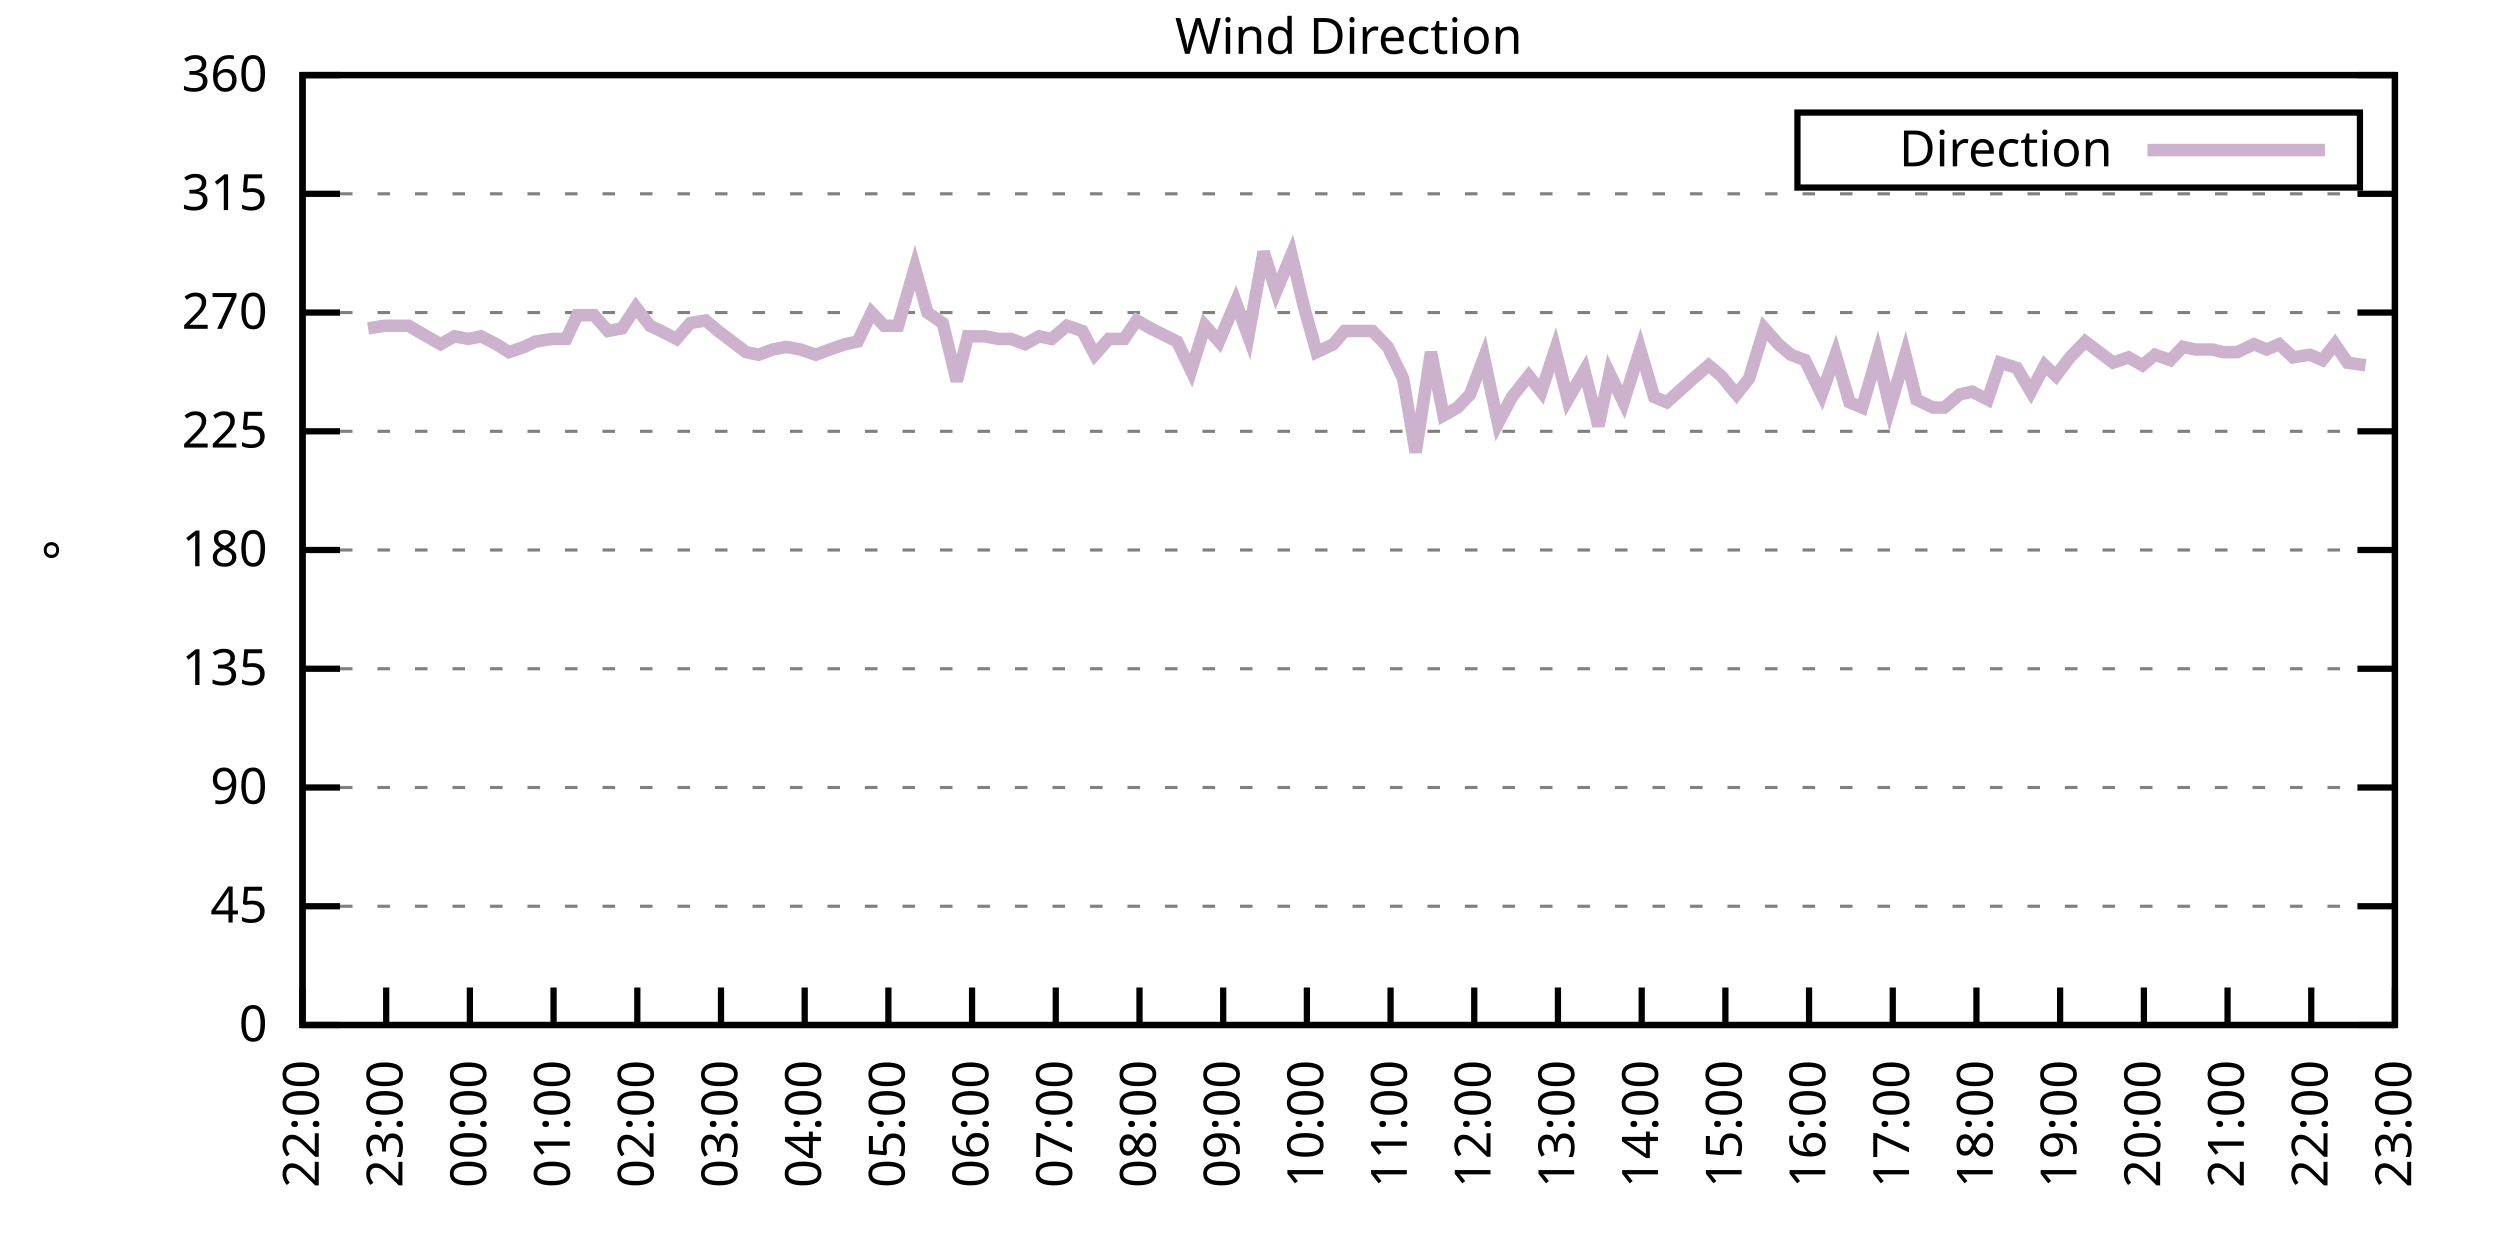
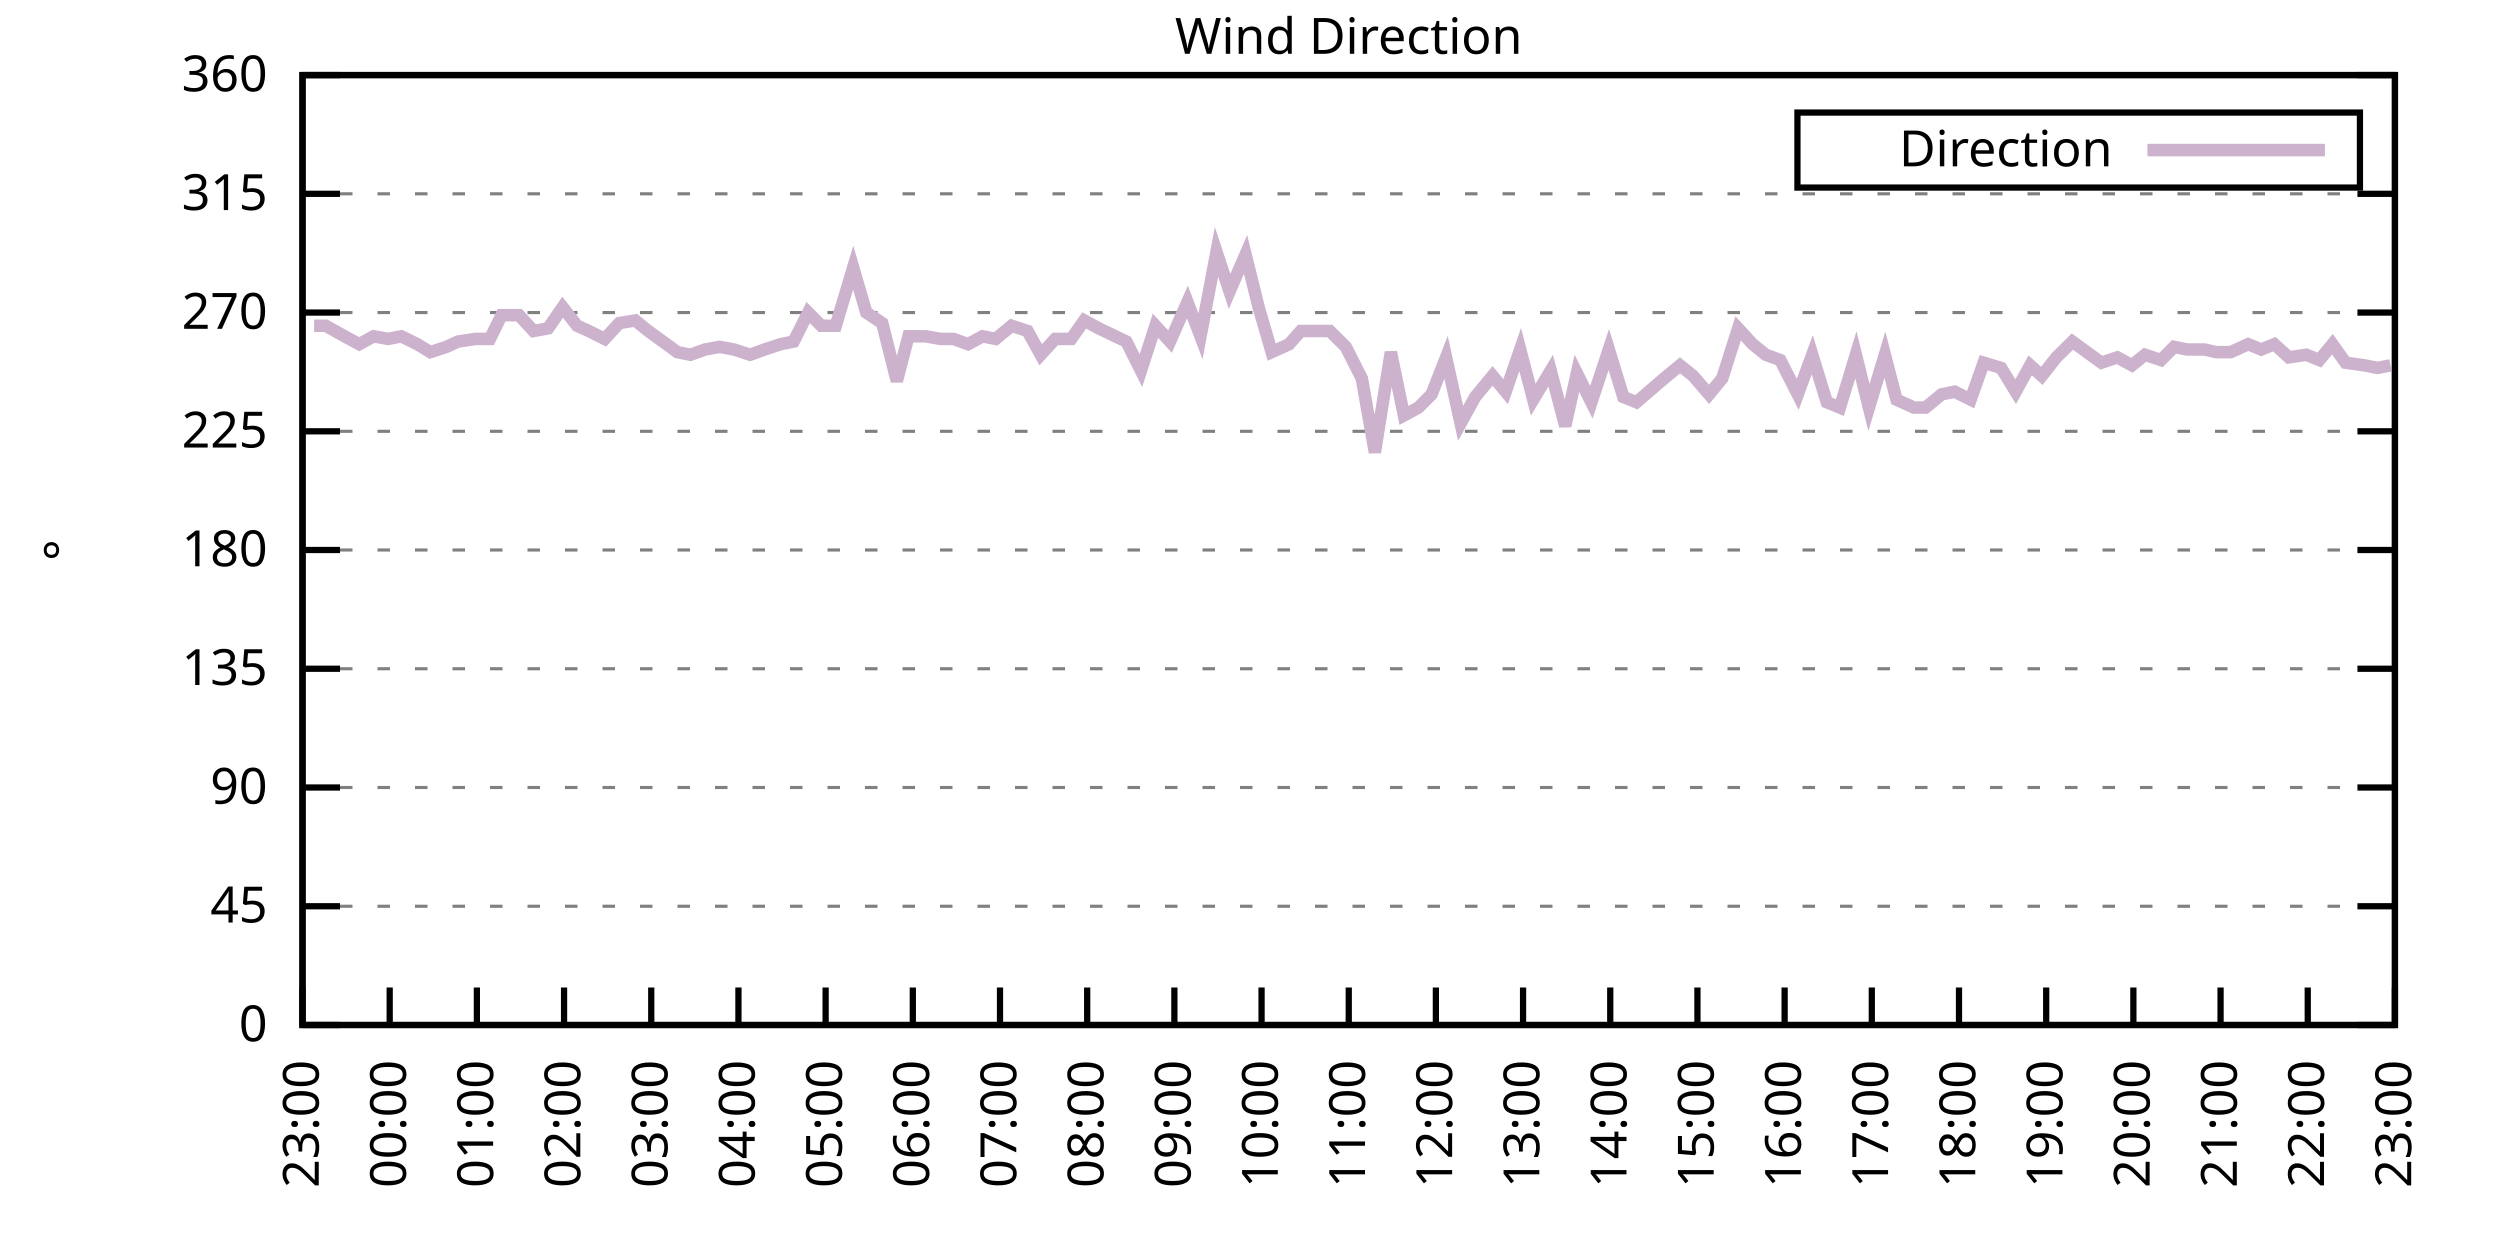
<svg xmlns="http://www.w3.org/2000/svg" xmlns:xlink="http://www.w3.org/1999/xlink" width="400" height="200" viewBox="0 0 400 200">
  <g id="gnuplot_canvas">
    <rect x="0" y="0" width="400" height="200" fill="none" />
    <defs>
      <circle id="gpDot" r="0.5" stroke-width="0.5" stroke="currentColor" />
      <path id="gpPt0" stroke-width="0.333" stroke="currentColor" d="M-1,0 h2 M0,-1 v2" />
      <path id="gpPt1" stroke-width="0.333" stroke="currentColor" d="M-1,-1 L1,1 M1,-1 L-1,1" />
      <path id="gpPt2" stroke-width="0.333" stroke="currentColor" d="M-1,0 L1,0 M0,-1 L0,1 M-1,-1 L1,1 M-1,1 L1,-1" />
      <rect id="gpPt3" stroke-width="0.333" stroke="currentColor" x="-1" y="-1" width="2" height="2" />
      <rect id="gpPt4" stroke-width="0.333" stroke="currentColor" fill="currentColor" x="-1" y="-1" width="2" height="2" />
      <circle id="gpPt5" stroke-width="0.333" stroke="currentColor" cx="0" cy="0" r="1" />
      <use xlink:href="#gpPt5" id="gpPt6" fill="currentColor" stroke="none" />
      <path id="gpPt7" stroke-width="0.333" stroke="currentColor" d="M0,-1.33 L-1.33,0.67 L1.33,0.67 z" />
      <use xlink:href="#gpPt7" id="gpPt8" fill="currentColor" stroke="none" />
      <use xlink:href="#gpPt7" id="gpPt9" stroke="currentColor" transform="rotate(180)" />
      <use xlink:href="#gpPt9" id="gpPt10" fill="currentColor" stroke="none" />
      <use xlink:href="#gpPt3" id="gpPt11" stroke="currentColor" transform="rotate(45)" />
      <use xlink:href="#gpPt11" id="gpPt12" fill="currentColor" stroke="none" />
      <path id="gpPt13" stroke-width="0.333" stroke="currentColor" d="M0,1.330 L1.265,0.411 L0.782,-1.067 L-0.782,-1.076 L-1.265,0.411 z" />
      <use xlink:href="#gpPt13" id="gpPt14" fill="currentColor" stroke="none" />
      <filter id="textbox" filterUnits="objectBoundingBox" x="0" y="0" height="1" width="1">
        <feFlood flood-color="white" flood-opacity="1" result="bgnd" />
        <feComposite in="SourceGraphic" in2="bgnd" operator="atop" />
      </filter>
      <filter id="greybox" filterUnits="objectBoundingBox" x="0" y="0" height="1" width="1">
        <feFlood flood-color="lightgrey" flood-opacity="1" result="grey" />
        <feComposite in="SourceGraphic" in2="grey" operator="atop" />
      </filter>
    </defs>
    <g fill="none" color="white" stroke="currentColor" stroke-width="1.00" stroke-linecap="butt" stroke-linejoin="miter">
</g>
    <g fill="none" color="black" stroke="currentColor" stroke-width="1.00" stroke-linecap="butt" stroke-linejoin="miter">
      <g stroke="none" shape-rendering="crispEdges">
        <polygon fill="rgb(255, 255, 255)" points="48.40,164.00 383.18,164.00 383.18,12.02 48.40,12.02 " />
      </g>
    </g>
    <g fill="none" color="black" stroke="currentColor" stroke-width="1.00" stroke-linecap="butt" stroke-linejoin="miter">
</g>
    <g fill="none" color="black" stroke="black" stroke-width="0.50" stroke-linecap="butt" stroke-linejoin="miter">
</g>
    <g fill="none" color="gray" stroke="currentColor" stroke-width="0.50" stroke-linecap="butt" stroke-linejoin="miter">
      <path stroke="gray" stroke-dasharray="2,4" class="gridline" d="M48.40,164.00 L383.19,164.00  " />
    </g>
    <g fill="none" color="gray" stroke="gray" stroke-width="1.00" stroke-linecap="butt" stroke-linejoin="miter">
</g>
    <g fill="none" color="black" stroke="currentColor" stroke-width="1.00" stroke-linecap="butt" stroke-linejoin="miter">
      <path stroke="black" d="M48.40,164.00 L54.40,164.00 M383.19,164.00 L377.19,164.00  " />
      <g transform="translate(42.80,166.60)" stroke="none" fill="black" font-family="Sans" font-size="8.00" text-anchor="end">
        <text>
          <tspan font-family="Sans"> 0</tspan>
        </text>
      </g>
    </g>
    <g fill="none" color="black" stroke="currentColor" stroke-width="1.00" stroke-linecap="butt" stroke-linejoin="miter">
</g>
    <g fill="none" color="black" stroke="black" stroke-width="0.50" stroke-linecap="butt" stroke-linejoin="miter">
</g>
    <g fill="none" color="gray" stroke="currentColor" stroke-width="0.50" stroke-linecap="butt" stroke-linejoin="miter">
      <path stroke="gray" stroke-dasharray="2,4" class="gridline" d="M48.40,145.00 L383.19,145.00  " />
    </g>
    <g fill="none" color="gray" stroke="gray" stroke-width="1.00" stroke-linecap="butt" stroke-linejoin="miter">
</g>
    <g fill="none" color="black" stroke="currentColor" stroke-width="1.00" stroke-linecap="butt" stroke-linejoin="miter">
      <path stroke="black" d="M48.40,145.00 L54.40,145.00 M383.19,145.00 L377.19,145.00  " />
      <g transform="translate(42.80,147.60)" stroke="none" fill="black" font-family="Sans" font-size="8.00" text-anchor="end">
        <text>
          <tspan font-family="Sans"> 45</tspan>
        </text>
      </g>
    </g>
    <g fill="none" color="black" stroke="currentColor" stroke-width="1.00" stroke-linecap="butt" stroke-linejoin="miter">
</g>
    <g fill="none" color="black" stroke="black" stroke-width="0.50" stroke-linecap="butt" stroke-linejoin="miter">
</g>
    <g fill="none" color="gray" stroke="currentColor" stroke-width="0.50" stroke-linecap="butt" stroke-linejoin="miter">
      <path stroke="gray" stroke-dasharray="2,4" class="gridline" d="M48.40,126.00 L383.19,126.00  " />
    </g>
    <g fill="none" color="gray" stroke="gray" stroke-width="1.00" stroke-linecap="butt" stroke-linejoin="miter">
</g>
    <g fill="none" color="black" stroke="currentColor" stroke-width="1.00" stroke-linecap="butt" stroke-linejoin="miter">
      <path stroke="black" d="M48.40,126.00 L54.40,126.00 M383.19,126.00 L377.19,126.00  " />
      <g transform="translate(42.80,128.60)" stroke="none" fill="black" font-family="Sans" font-size="8.00" text-anchor="end">
        <text>
          <tspan font-family="Sans"> 90</tspan>
        </text>
      </g>
    </g>
    <g fill="none" color="black" stroke="currentColor" stroke-width="1.00" stroke-linecap="butt" stroke-linejoin="miter">
</g>
    <g fill="none" color="black" stroke="black" stroke-width="0.50" stroke-linecap="butt" stroke-linejoin="miter">
</g>
    <g fill="none" color="gray" stroke="currentColor" stroke-width="0.50" stroke-linecap="butt" stroke-linejoin="miter">
      <path stroke="gray" stroke-dasharray="2,4" class="gridline" d="M48.40,107.00 L383.19,107.00  " />
    </g>
    <g fill="none" color="gray" stroke="gray" stroke-width="1.00" stroke-linecap="butt" stroke-linejoin="miter">
</g>
    <g fill="none" color="black" stroke="currentColor" stroke-width="1.00" stroke-linecap="butt" stroke-linejoin="miter">
      <path stroke="black" d="M48.40,107.00 L54.40,107.00 M383.19,107.00 L377.19,107.00  " />
      <g transform="translate(42.80,109.60)" stroke="none" fill="black" font-family="Sans" font-size="8.00" text-anchor="end">
        <text>
          <tspan font-family="Sans"> 135</tspan>
        </text>
      </g>
    </g>
    <g fill="none" color="black" stroke="currentColor" stroke-width="1.00" stroke-linecap="butt" stroke-linejoin="miter">
</g>
    <g fill="none" color="black" stroke="black" stroke-width="0.50" stroke-linecap="butt" stroke-linejoin="miter">
</g>
    <g fill="none" color="gray" stroke="currentColor" stroke-width="0.50" stroke-linecap="butt" stroke-linejoin="miter">
      <path stroke="gray" stroke-dasharray="2,4" class="gridline" d="M48.40,88.00 L383.19,88.00  " />
    </g>
    <g fill="none" color="gray" stroke="gray" stroke-width="1.00" stroke-linecap="butt" stroke-linejoin="miter">
</g>
    <g fill="none" color="black" stroke="currentColor" stroke-width="1.00" stroke-linecap="butt" stroke-linejoin="miter">
      <path stroke="black" d="M48.40,88.00 L54.40,88.00 M383.19,88.00 L377.19,88.00  " />
      <g transform="translate(42.80,90.60)" stroke="none" fill="black" font-family="Sans" font-size="8.00" text-anchor="end">
        <text>
          <tspan font-family="Sans"> 180</tspan>
        </text>
      </g>
    </g>
    <g fill="none" color="black" stroke="currentColor" stroke-width="1.00" stroke-linecap="butt" stroke-linejoin="miter">
</g>
    <g fill="none" color="black" stroke="black" stroke-width="0.50" stroke-linecap="butt" stroke-linejoin="miter">
</g>
    <g fill="none" color="gray" stroke="currentColor" stroke-width="0.50" stroke-linecap="butt" stroke-linejoin="miter">
      <path stroke="gray" stroke-dasharray="2,4" class="gridline" d="M48.40,69.01 L383.19,69.01  " />
    </g>
    <g fill="none" color="gray" stroke="gray" stroke-width="1.00" stroke-linecap="butt" stroke-linejoin="miter">
</g>
    <g fill="none" color="black" stroke="currentColor" stroke-width="1.00" stroke-linecap="butt" stroke-linejoin="miter">
      <path stroke="black" d="M48.40,69.01 L54.40,69.01 M383.19,69.01 L377.19,69.01  " />
      <g transform="translate(42.80,71.61)" stroke="none" fill="black" font-family="Sans" font-size="8.00" text-anchor="end">
        <text>
          <tspan font-family="Sans"> 225</tspan>
        </text>
      </g>
    </g>
    <g fill="none" color="black" stroke="currentColor" stroke-width="1.00" stroke-linecap="butt" stroke-linejoin="miter">
</g>
    <g fill="none" color="black" stroke="black" stroke-width="0.50" stroke-linecap="butt" stroke-linejoin="miter">
</g>
    <g fill="none" color="gray" stroke="currentColor" stroke-width="0.50" stroke-linecap="butt" stroke-linejoin="miter">
      <path stroke="gray" stroke-dasharray="2,4" class="gridline" d="M48.40,50.01 L383.19,50.01  " />
    </g>
    <g fill="none" color="gray" stroke="gray" stroke-width="1.00" stroke-linecap="butt" stroke-linejoin="miter">
</g>
    <g fill="none" color="black" stroke="currentColor" stroke-width="1.00" stroke-linecap="butt" stroke-linejoin="miter">
      <path stroke="black" d="M48.40,50.01 L54.40,50.01 M383.19,50.01 L377.19,50.01  " />
      <g transform="translate(42.80,52.61)" stroke="none" fill="black" font-family="Sans" font-size="8.00" text-anchor="end">
        <text>
          <tspan font-family="Sans"> 270</tspan>
        </text>
      </g>
    </g>
    <g fill="none" color="black" stroke="currentColor" stroke-width="1.00" stroke-linecap="butt" stroke-linejoin="miter">
</g>
    <g fill="none" color="black" stroke="black" stroke-width="0.50" stroke-linecap="butt" stroke-linejoin="miter">
</g>
    <g fill="none" color="gray" stroke="currentColor" stroke-width="0.50" stroke-linecap="butt" stroke-linejoin="miter">
      <path stroke="gray" stroke-dasharray="2,4" class="gridline" d="M48.40,31.01 L383.19,31.01  " />
    </g>
    <g fill="none" color="gray" stroke="gray" stroke-width="1.00" stroke-linecap="butt" stroke-linejoin="miter">
</g>
    <g fill="none" color="black" stroke="currentColor" stroke-width="1.00" stroke-linecap="butt" stroke-linejoin="miter">
      <path stroke="black" d="M48.40,31.01 L54.40,31.01 M383.19,31.01 L377.19,31.01  " />
      <g transform="translate(42.80,33.61)" stroke="none" fill="black" font-family="Sans" font-size="8.00" text-anchor="end">
        <text>
          <tspan font-family="Sans"> 315</tspan>
        </text>
      </g>
    </g>
    <g fill="none" color="black" stroke="currentColor" stroke-width="1.00" stroke-linecap="butt" stroke-linejoin="miter">
</g>
    <g fill="none" color="black" stroke="black" stroke-width="0.50" stroke-linecap="butt" stroke-linejoin="miter">
</g>
    <g fill="none" color="gray" stroke="currentColor" stroke-width="0.50" stroke-linecap="butt" stroke-linejoin="miter">
      <path stroke="gray" stroke-dasharray="2,4" class="gridline" d="M48.40,12.01 L383.19,12.01  " />
    </g>
    <g fill="none" color="gray" stroke="gray" stroke-width="1.00" stroke-linecap="butt" stroke-linejoin="miter">
</g>
    <g fill="none" color="black" stroke="currentColor" stroke-width="1.00" stroke-linecap="butt" stroke-linejoin="miter">
      <path stroke="black" d="M48.40,12.01 L54.40,12.01 M383.19,12.01 L377.19,12.01  " />
      <g transform="translate(42.80,14.61)" stroke="none" fill="black" font-family="Sans" font-size="8.00" text-anchor="end">
        <text>
          <tspan font-family="Sans"> 360</tspan>
        </text>
      </g>
    </g>
    <g fill="none" color="black" stroke="currentColor" stroke-width="1.00" stroke-linecap="butt" stroke-linejoin="miter">
      <path stroke="black" d="M48.40,164.00 L48.40,158.00  " />
      <g transform="translate(51.00,169.60) rotate(270.00)" stroke="none" fill="black" font-family="Sans" font-size="8.00" text-anchor="end">
        <text>
-           <tspan font-family="Sans">22:00</tspan>
-         </text>
-       </g>
-     </g>
-     <g fill="none" color="black" stroke="currentColor" stroke-width="1.00" stroke-linecap="butt" stroke-linejoin="miter">
-       <path stroke="black" d="M61.79,164.00 L61.79,158.00  " />
-       <g transform="translate(64.39,169.60) rotate(270.00)" stroke="none" fill="black" font-family="Sans" font-size="8.00" text-anchor="end">
-         <text>
          <tspan font-family="Sans">23:00</tspan>
        </text>
      </g>
    </g>
    <g fill="none" color="black" stroke="currentColor" stroke-width="1.00" stroke-linecap="butt" stroke-linejoin="miter">
-       <path stroke="black" d="M75.18,164.00 L75.18,158.00  " />
-       <g transform="translate(77.78,169.60) rotate(270.00)" stroke="none" fill="black" font-family="Sans" font-size="8.00" text-anchor="end">
+       <path stroke="black" d="M62.35,164.00 L62.35,158.00  " />
+       <g transform="translate(64.95,169.60) rotate(270.00)" stroke="none" fill="black" font-family="Sans" font-size="8.00" text-anchor="end">
        <text>
          <tspan font-family="Sans">00:00</tspan>
        </text>
      </g>
    </g>
    <g fill="none" color="black" stroke="currentColor" stroke-width="1.00" stroke-linecap="butt" stroke-linejoin="miter">
-       <path stroke="black" d="M88.57,164.00 L88.57,158.00  " />
-       <g transform="translate(91.17,169.60) rotate(270.00)" stroke="none" fill="black" font-family="Sans" font-size="8.00" text-anchor="end">
+       <path stroke="black" d="M76.30,164.00 L76.30,158.00  " />
+       <g transform="translate(78.90,169.60) rotate(270.00)" stroke="none" fill="black" font-family="Sans" font-size="8.00" text-anchor="end">
        <text>
          <tspan font-family="Sans">01:00</tspan>
        </text>
      </g>
    </g>
    <g fill="none" color="black" stroke="currentColor" stroke-width="1.00" stroke-linecap="butt" stroke-linejoin="miter">
-       <path stroke="black" d="M101.97,164.00 L101.97,158.00  " />
-       <g transform="translate(104.57,169.60) rotate(270.00)" stroke="none" fill="black" font-family="Sans" font-size="8.00" text-anchor="end">
+       <path stroke="black" d="M90.25,164.00 L90.25,158.00  " />
+       <g transform="translate(92.85,169.60) rotate(270.00)" stroke="none" fill="black" font-family="Sans" font-size="8.00" text-anchor="end">
        <text>
          <tspan font-family="Sans">02:00</tspan>
        </text>
      </g>
    </g>
    <g fill="none" color="black" stroke="currentColor" stroke-width="1.00" stroke-linecap="butt" stroke-linejoin="miter">
-       <path stroke="black" d="M115.36,164.00 L115.36,158.00  " />
-       <g transform="translate(117.96,169.60) rotate(270.00)" stroke="none" fill="black" font-family="Sans" font-size="8.00" text-anchor="end">
+       <path stroke="black" d="M104.20,164.00 L104.20,158.00  " />
+       <g transform="translate(106.80,169.60) rotate(270.00)" stroke="none" fill="black" font-family="Sans" font-size="8.00" text-anchor="end">
        <text>
          <tspan font-family="Sans">03:00</tspan>
        </text>
      </g>
    </g>
    <g fill="none" color="black" stroke="currentColor" stroke-width="1.00" stroke-linecap="butt" stroke-linejoin="miter">
-       <path stroke="black" d="M128.75,164.00 L128.75,158.00  " />
-       <g transform="translate(131.35,169.60) rotate(270.00)" stroke="none" fill="black" font-family="Sans" font-size="8.00" text-anchor="end">
+       <path stroke="black" d="M118.15,164.00 L118.15,158.00  " />
+       <g transform="translate(120.75,169.60) rotate(270.00)" stroke="none" fill="black" font-family="Sans" font-size="8.00" text-anchor="end">
        <text>
          <tspan font-family="Sans">04:00</tspan>
        </text>
      </g>
    </g>
    <g fill="none" color="black" stroke="currentColor" stroke-width="1.00" stroke-linecap="butt" stroke-linejoin="miter">
-       <path stroke="black" d="M142.14,164.00 L142.14,158.00  " />
-       <g transform="translate(144.74,169.60) rotate(270.00)" stroke="none" fill="black" font-family="Sans" font-size="8.00" text-anchor="end">
+       <path stroke="black" d="M132.10,164.00 L132.10,158.00  " />
+       <g transform="translate(134.70,169.60) rotate(270.00)" stroke="none" fill="black" font-family="Sans" font-size="8.00" text-anchor="end">
        <text>
          <tspan font-family="Sans">05:00</tspan>
        </text>
      </g>
    </g>
    <g fill="none" color="black" stroke="currentColor" stroke-width="1.00" stroke-linecap="butt" stroke-linejoin="miter">
-       <path stroke="black" d="M155.53,164.00 L155.53,158.00  " />
-       <g transform="translate(158.13,169.60) rotate(270.00)" stroke="none" fill="black" font-family="Sans" font-size="8.00" text-anchor="end">
+       <path stroke="black" d="M146.05,164.00 L146.05,158.00  " />
+       <g transform="translate(148.65,169.60) rotate(270.00)" stroke="none" fill="black" font-family="Sans" font-size="8.00" text-anchor="end">
        <text>
          <tspan font-family="Sans">06:00</tspan>
        </text>
      </g>
    </g>
    <g fill="none" color="black" stroke="currentColor" stroke-width="1.00" stroke-linecap="butt" stroke-linejoin="miter">
-       <path stroke="black" d="M168.92,164.00 L168.92,158.00  " />
-       <g transform="translate(171.52,169.60) rotate(270.00)" stroke="none" fill="black" font-family="Sans" font-size="8.00" text-anchor="end">
+       <path stroke="black" d="M160.00,164.00 L160.00,158.00  " />
+       <g transform="translate(162.60,169.60) rotate(270.00)" stroke="none" fill="black" font-family="Sans" font-size="8.00" text-anchor="end">
        <text>
          <tspan font-family="Sans">07:00</tspan>
        </text>
      </g>
    </g>
    <g fill="none" color="black" stroke="currentColor" stroke-width="1.00" stroke-linecap="butt" stroke-linejoin="miter">
-       <path stroke="black" d="M182.32,164.00 L182.32,158.00  " />
-       <g transform="translate(184.92,169.60) rotate(270.00)" stroke="none" fill="black" font-family="Sans" font-size="8.00" text-anchor="end">
+       <path stroke="black" d="M173.95,164.00 L173.95,158.00  " />
+       <g transform="translate(176.55,169.60) rotate(270.00)" stroke="none" fill="black" font-family="Sans" font-size="8.00" text-anchor="end">
        <text>
          <tspan font-family="Sans">08:00</tspan>
        </text>
      </g>
    </g>
    <g fill="none" color="black" stroke="currentColor" stroke-width="1.00" stroke-linecap="butt" stroke-linejoin="miter">
-       <path stroke="black" d="M195.71,164.00 L195.71,158.00  " />
-       <g transform="translate(198.31,169.60) rotate(270.00)" stroke="none" fill="black" font-family="Sans" font-size="8.00" text-anchor="end">
+       <path stroke="black" d="M187.90,164.00 L187.90,158.00  " />
+       <g transform="translate(190.50,169.60) rotate(270.00)" stroke="none" fill="black" font-family="Sans" font-size="8.00" text-anchor="end">
        <text>
          <tspan font-family="Sans">09:00</tspan>
        </text>
      </g>
    </g>
    <g fill="none" color="black" stroke="currentColor" stroke-width="1.00" stroke-linecap="butt" stroke-linejoin="miter">
-       <path stroke="black" d="M209.10,164.00 L209.10,158.00  " />
-       <g transform="translate(211.70,169.60) rotate(270.00)" stroke="none" fill="black" font-family="Sans" font-size="8.00" text-anchor="end">
+       <path stroke="black" d="M201.85,164.00 L201.85,158.00  " />
+       <g transform="translate(204.45,169.60) rotate(270.00)" stroke="none" fill="black" font-family="Sans" font-size="8.00" text-anchor="end">
        <text>
          <tspan font-family="Sans">10:00</tspan>
        </text>
      </g>
    </g>
    <g fill="none" color="black" stroke="currentColor" stroke-width="1.00" stroke-linecap="butt" stroke-linejoin="miter">
-       <path stroke="black" d="M222.49,164.00 L222.49,158.00  " />
-       <g transform="translate(225.09,169.60) rotate(270.00)" stroke="none" fill="black" font-family="Sans" font-size="8.00" text-anchor="end">
+       <path stroke="black" d="M215.80,164.00 L215.80,158.00  " />
+       <g transform="translate(218.40,169.60) rotate(270.00)" stroke="none" fill="black" font-family="Sans" font-size="8.00" text-anchor="end">
        <text>
          <tspan font-family="Sans">11:00</tspan>
        </text>
      </g>
    </g>
    <g fill="none" color="black" stroke="currentColor" stroke-width="1.00" stroke-linecap="butt" stroke-linejoin="miter">
-       <path stroke="black" d="M235.88,164.00 L235.88,158.00  " />
-       <g transform="translate(238.48,169.60) rotate(270.00)" stroke="none" fill="black" font-family="Sans" font-size="8.00" text-anchor="end">
+       <path stroke="black" d="M229.74,164.00 L229.74,158.00  " />
+       <g transform="translate(232.34,169.60) rotate(270.00)" stroke="none" fill="black" font-family="Sans" font-size="8.00" text-anchor="end">
        <text>
          <tspan font-family="Sans">12:00</tspan>
        </text>
      </g>
    </g>
    <g fill="none" color="black" stroke="currentColor" stroke-width="1.00" stroke-linecap="butt" stroke-linejoin="miter">
-       <path stroke="black" d="M249.27,164.00 L249.27,158.00  " />
-       <g transform="translate(251.87,169.60) rotate(270.00)" stroke="none" fill="black" font-family="Sans" font-size="8.00" text-anchor="end">
+       <path stroke="black" d="M243.69,164.00 L243.69,158.00  " />
+       <g transform="translate(246.29,169.60) rotate(270.00)" stroke="none" fill="black" font-family="Sans" font-size="8.00" text-anchor="end">
        <text>
          <tspan font-family="Sans">13:00</tspan>
        </text>
      </g>
    </g>
    <g fill="none" color="black" stroke="currentColor" stroke-width="1.00" stroke-linecap="butt" stroke-linejoin="miter">
-       <path stroke="black" d="M262.67,164.00 L262.67,158.00  " />
-       <g transform="translate(265.27,169.60) rotate(270.00)" stroke="none" fill="black" font-family="Sans" font-size="8.00" text-anchor="end">
+       <path stroke="black" d="M257.64,164.00 L257.64,158.00  " />
+       <g transform="translate(260.24,169.60) rotate(270.00)" stroke="none" fill="black" font-family="Sans" font-size="8.00" text-anchor="end">
        <text>
          <tspan font-family="Sans">14:00</tspan>
        </text>
      </g>
    </g>
    <g fill="none" color="black" stroke="currentColor" stroke-width="1.00" stroke-linecap="butt" stroke-linejoin="miter">
-       <path stroke="black" d="M276.06,164.00 L276.06,158.00  " />
-       <g transform="translate(278.66,169.60) rotate(270.00)" stroke="none" fill="black" font-family="Sans" font-size="8.00" text-anchor="end">
+       <path stroke="black" d="M271.59,164.00 L271.59,158.00  " />
+       <g transform="translate(274.19,169.60) rotate(270.00)" stroke="none" fill="black" font-family="Sans" font-size="8.00" text-anchor="end">
        <text>
          <tspan font-family="Sans">15:00</tspan>
        </text>
      </g>
    </g>
    <g fill="none" color="black" stroke="currentColor" stroke-width="1.00" stroke-linecap="butt" stroke-linejoin="miter">
-       <path stroke="black" d="M289.45,164.00 L289.45,158.00  " />
-       <g transform="translate(292.05,169.60) rotate(270.00)" stroke="none" fill="black" font-family="Sans" font-size="8.00" text-anchor="end">
+       <path stroke="black" d="M285.54,164.00 L285.54,158.00  " />
+       <g transform="translate(288.14,169.60) rotate(270.00)" stroke="none" fill="black" font-family="Sans" font-size="8.00" text-anchor="end">
        <text>
          <tspan font-family="Sans">16:00</tspan>
        </text>
      </g>
    </g>
    <g fill="none" color="black" stroke="currentColor" stroke-width="1.00" stroke-linecap="butt" stroke-linejoin="miter">
-       <path stroke="black" d="M302.84,164.00 L302.84,158.00  " />
-       <g transform="translate(305.44,169.60) rotate(270.00)" stroke="none" fill="black" font-family="Sans" font-size="8.00" text-anchor="end">
+       <path stroke="black" d="M299.49,164.00 L299.49,158.00  " />
+       <g transform="translate(302.09,169.60) rotate(270.00)" stroke="none" fill="black" font-family="Sans" font-size="8.00" text-anchor="end">
        <text>
          <tspan font-family="Sans">17:00</tspan>
        </text>
      </g>
    </g>
    <g fill="none" color="black" stroke="currentColor" stroke-width="1.00" stroke-linecap="butt" stroke-linejoin="miter">
-       <path stroke="black" d="M316.23,164.00 L316.23,158.00  " />
-       <g transform="translate(318.83,169.60) rotate(270.00)" stroke="none" fill="black" font-family="Sans" font-size="8.00" text-anchor="end">
+       <path stroke="black" d="M313.44,164.00 L313.44,158.00  " />
+       <g transform="translate(316.04,169.60) rotate(270.00)" stroke="none" fill="black" font-family="Sans" font-size="8.00" text-anchor="end">
        <text>
          <tspan font-family="Sans">18:00</tspan>
        </text>
      </g>
    </g>
    <g fill="none" color="black" stroke="currentColor" stroke-width="1.00" stroke-linecap="butt" stroke-linejoin="miter">
-       <path stroke="black" d="M329.62,164.00 L329.62,158.00  " />
-       <g transform="translate(332.22,169.60) rotate(270.00)" stroke="none" fill="black" font-family="Sans" font-size="8.00" text-anchor="end">
+       <path stroke="black" d="M327.39,164.00 L327.39,158.00  " />
+       <g transform="translate(329.99,169.60) rotate(270.00)" stroke="none" fill="black" font-family="Sans" font-size="8.00" text-anchor="end">
        <text>
          <tspan font-family="Sans">19:00</tspan>
        </text>
      </g>
    </g>
    <g fill="none" color="black" stroke="currentColor" stroke-width="1.00" stroke-linecap="butt" stroke-linejoin="miter">
-       <path stroke="black" d="M343.02,164.00 L343.02,158.00  " />
-       <g transform="translate(345.62,169.60) rotate(270.00)" stroke="none" fill="black" font-family="Sans" font-size="8.00" text-anchor="end">
+       <path stroke="black" d="M341.34,164.00 L341.34,158.00  " />
+       <g transform="translate(343.94,169.60) rotate(270.00)" stroke="none" fill="black" font-family="Sans" font-size="8.00" text-anchor="end">
        <text>
          <tspan font-family="Sans">20:00</tspan>
        </text>
      </g>
    </g>
    <g fill="none" color="black" stroke="currentColor" stroke-width="1.00" stroke-linecap="butt" stroke-linejoin="miter">
-       <path stroke="black" d="M356.41,164.00 L356.41,158.00  " />
-       <g transform="translate(359.01,169.60) rotate(270.00)" stroke="none" fill="black" font-family="Sans" font-size="8.00" text-anchor="end">
+       <path stroke="black" d="M355.29,164.00 L355.29,158.00  " />
+       <g transform="translate(357.89,169.60) rotate(270.00)" stroke="none" fill="black" font-family="Sans" font-size="8.00" text-anchor="end">
        <text>
          <tspan font-family="Sans">21:00</tspan>
        </text>
      </g>
    </g>
    <g fill="none" color="black" stroke="currentColor" stroke-width="1.00" stroke-linecap="butt" stroke-linejoin="miter">
-       <path stroke="black" d="M369.80,164.00 L369.80,158.00  " />
-       <g transform="translate(372.40,169.60) rotate(270.00)" stroke="none" fill="black" font-family="Sans" font-size="8.00" text-anchor="end">
+       <path stroke="black" d="M369.24,164.00 L369.24,158.00  " />
+       <g transform="translate(371.84,169.60) rotate(270.00)" stroke="none" fill="black" font-family="Sans" font-size="8.00" text-anchor="end">
        <text>
          <tspan font-family="Sans">22:00</tspan>
        </text>
      </g>
    </g>
    <g fill="none" color="black" stroke="currentColor" stroke-width="1.00" stroke-linecap="butt" stroke-linejoin="miter">
      <path stroke="black" d="M383.19,164.00 L383.19,158.00  " />
      <g transform="translate(385.79,169.60) rotate(270.00)" stroke="none" fill="black" font-family="Sans" font-size="8.00" text-anchor="end">
        <text>
          <tspan font-family="Sans">23:00</tspan>
        </text>
      </g>
    </g>
    <g fill="none" color="black" stroke="currentColor" stroke-width="1.00" stroke-linecap="butt" stroke-linejoin="miter">
</g>
    <g fill="none" color="black" stroke="currentColor" stroke-width="1.00" stroke-linecap="butt" stroke-linejoin="miter">
      <path stroke="black" d="M48.40,12.01 L48.40,164.00 L383.19,164.00 L383.19,12.01 L48.40,12.01 Z  " />
    </g>
    <g fill="none" color="black" stroke="currentColor" stroke-width="1.00" stroke-linecap="butt" stroke-linejoin="miter">
</g>
    <g fill="none" color="black" stroke="currentColor" stroke-width="1.00" stroke-linecap="butt" stroke-linejoin="miter">
      <path stroke="black" d="M287.59,30.01 L287.59,18.01 L377.59,18.01 L377.59,30.01 L287.59,30.01 Z  " />
    </g>
    <g id="Wind_direction_plot_1">
      <g fill="none" color="white" stroke="black" stroke-width="2.00" stroke-linecap="butt" stroke-linejoin="miter">
</g>
      <g fill="none" color="black" stroke="currentColor" stroke-width="2.00" stroke-linecap="butt" stroke-linejoin="miter">
        <g transform="translate(337.99,26.61)" stroke="none" fill="black" font-family="Sans" font-size="8.00" text-anchor="end">
          <text>
            <tspan font-family="Sans">Direction</tspan>
          </text>
        </g>
      </g>
      <g fill="none" color="black" stroke="currentColor" stroke-width="2.00" stroke-linecap="butt" stroke-linejoin="miter">
-         <path stroke="rgb(204, 178, 204)" d="M343.59,24.01 L371.99,24.01 M58.89,52.54 L61.57,52.12 L63.58,52.12 L65.36,52.12 L68.26,53.81 L70.50,55.07   L72.73,53.81 L74.96,54.23 L76.97,53.81 L79.42,55.07 L81.43,56.34 L83.89,55.50 L85.67,54.65 L88.35,54.23   L90.58,54.23 L92.37,50.43 L95.05,50.43 L97.28,52.96 L99.51,52.54 L101.74,49.16 L103.98,52.12 L105.76,52.96   L108.22,54.23 L110.45,51.70 L112.90,51.27 L114.91,52.96 L117.14,54.65 L119.38,56.34 L121.38,56.76 L123.62,55.92   L125.85,55.50 L128.08,55.92 L130.54,56.76 L132.77,55.92 L135.22,55.07 L137.23,54.65 L139.46,50.01 L141.47,52.12   L143.70,52.12 L146.38,42.83 L148.39,50.01 L150.85,51.70 L153.08,60.98 L154.86,53.81 L157.54,53.81 L159.77,54.23   L161.78,54.23 L164.01,55.07 L166.25,53.81 L168.25,54.23 L170.71,52.12 L173.17,52.96 L175.17,56.76 L177.41,54.23   L179.86,54.23 L181.87,51.27 L184.10,52.54 L188.34,54.65 L190.57,59.30 L192.81,52.12 L195.04,54.65 L197.72,48.32   L199.73,53.81 L202.18,40.30 L204.19,46.63 L206.64,40.72 L208.65,49.16 L210.66,56.34 L213.34,55.07 L215.13,52.96   L217.80,52.96 L219.59,52.96 L222.04,55.50 L224.50,60.56 L226.51,72.38 L228.96,56.34 L230.97,66.47 L233.20,65.21   L235.21,63.10 L237.44,57.18 L239.68,67.74 L241.91,63.52 L244.59,60.14 L246.60,62.67 L248.83,55.92 L250.84,63.94   L253.51,59.30 L255.75,68.16 L257.53,59.72 L259.76,64.36 L262.44,55.92 L264.67,63.52 L266.68,64.36 L270.92,60.56   L273.38,58.45 L275.39,60.14 L277.84,63.10 L279.85,60.56 L282.31,52.54 L284.54,55.07 L286.55,56.76 L288.78,57.61   L291.46,63.10 L293.69,56.76 L295.92,64.36 L297.93,65.21 L300.39,56.76 L302.39,65.21 L304.85,56.76 L306.63,63.94   L309.31,65.21 L311.10,65.21 L313.55,63.10 L315.56,62.67 L318.02,63.94 L320.03,58.03 L322.70,58.87 L324.94,62.67   L327.17,58.45 L328.95,60.14 L331.19,57.18 L333.64,54.65 L335.87,56.34 L338.10,58.03 L340.56,57.18 L342.79,58.45   L344.80,56.76 L347.26,57.61 L349.26,55.50 L351.27,55.92 L353.95,55.92 L355.74,56.34 L357.97,56.34 L360.65,55.07   L362.66,55.92 L364.66,55.07 L366.90,57.18 L369.58,56.76 L371.58,57.61 L373.59,55.07 L375.60,58.03 L378.50,58.45    " />
+         <path stroke="rgb(204, 178, 204)" d="M343.59,24.01 L371.99,24.01 M50.26,52.12 L52.12,52.12 L55.14,53.81 L57.47,55.07 L59.79,53.81 L62.12,54.23   L64.21,53.81 L66.77,55.07 L68.86,56.34 L71.42,55.50 L73.28,54.65 L76.07,54.23 L78.39,54.23 L80.25,50.43   L83.04,50.43 L85.37,52.96 L87.69,52.54 L90.02,49.16 L92.34,52.12 L94.20,52.96 L96.76,54.23 L99.08,51.70   L101.64,51.27 L103.73,52.96 L106.06,54.65 L108.38,56.34 L110.48,56.76 L112.80,55.92 L115.13,55.50 L117.45,55.92   L120.01,56.76 L122.33,55.92 L124.89,55.07 L126.98,54.65 L129.31,50.01 L131.40,52.12 L133.72,52.12 L136.51,42.83   L138.61,50.01 L141.16,51.70 L143.49,60.98 L145.35,53.81 L148.14,53.81 L150.46,54.23 L152.56,54.23 L154.88,55.07   L157.21,53.81 L159.30,54.23 L161.86,52.12 L164.41,52.96 L166.51,56.76 L168.83,54.23 L171.39,54.23 L173.48,51.27   L175.81,52.54 L180.22,54.65 L182.55,59.30 L184.87,52.12 L187.20,54.65 L189.99,48.32 L192.08,53.81 L194.64,40.30   L196.73,46.63 L199.29,40.72 L201.38,49.16 L203.47,56.34 L206.26,55.07 L208.12,52.96 L210.91,52.96 L212.77,52.96   L215.33,55.50 L217.89,60.56 L219.98,72.38 L222.54,56.34 L224.63,66.47 L226.95,65.21 L229.05,63.10 L231.37,57.18   L233.70,67.74 L236.02,63.52 L238.81,60.14 L240.90,62.67 L243.23,55.92 L245.32,63.94 L248.11,59.30 L250.44,68.16   L252.30,59.72 L254.62,64.36 L257.41,55.92 L259.74,63.52 L261.83,64.36 L266.25,60.56 L268.80,58.45 L270.90,60.14   L273.45,63.10 L275.55,60.56 L278.10,52.54 L280.43,55.07 L282.52,56.76 L284.85,57.61 L287.64,63.10 L289.96,56.76   L292.29,64.36 L294.38,65.21 L296.94,56.76 L299.03,65.21 L301.58,56.76 L303.44,63.94 L306.23,65.21 L308.09,65.21   L310.65,63.10 L312.74,62.67 L315.30,63.94 L317.39,58.03 L320.18,58.87 L322.51,62.67 L324.83,58.45 L326.69,60.14   L329.02,57.18 L331.58,54.65 L333.90,56.34 L336.23,58.03 L338.78,57.18 L341.11,58.45 L343.20,56.76 L345.76,57.61   L347.85,55.50 L349.94,55.92 L352.73,55.92 L354.59,56.34 L356.92,56.34 L359.71,55.07 L361.80,55.92 L363.89,55.07   L366.22,57.18 L369.01,56.76 L371.10,57.61 L373.19,55.07 L375.29,58.03 L378.31,58.45 L380.40,58.87 L382.49,58.45    " />
      </g>
    </g>
    <g fill="none" color="black" stroke="currentColor" stroke-width="2.00" stroke-linecap="butt" stroke-linejoin="miter">
</g>
    <g fill="none" color="black" stroke="black" stroke-width="1.00" stroke-linecap="butt" stroke-linejoin="miter">
</g>
    <g fill="none" color="black" stroke="currentColor" stroke-width="1.00" stroke-linecap="butt" stroke-linejoin="miter">
      <path stroke="black" d="M48.40,12.01 L48.40,164.00 L383.19,164.00 L383.19,12.01 L48.40,12.01 Z  " />
      <g transform="translate(12.80,88.01) rotate(270.00)" stroke="none" fill="black" font-family="Sans" font-size="8.00" text-anchor="middle">
        <text>
          <tspan font-family="Sans">°</tspan>
        </text>
      </g>
    </g>
    <g fill="none" color="black" stroke="currentColor" stroke-width="1.00" stroke-linecap="butt" stroke-linejoin="miter">
</g>
    <g fill="none" color="black" stroke="currentColor" stroke-width="1.00" stroke-linecap="butt" stroke-linejoin="miter">
      <g transform="translate(215.79,8.61)" stroke="none" fill="black" font-family="Sans" font-size="8.00" text-anchor="middle">
        <text>
          <tspan font-family="Sans">Wind Direction</tspan>
        </text>
      </g>
    </g>
    <g fill="none" color="black" stroke="currentColor" stroke-width="1.00" stroke-linecap="butt" stroke-linejoin="miter">
</g>
  </g>
</svg>
